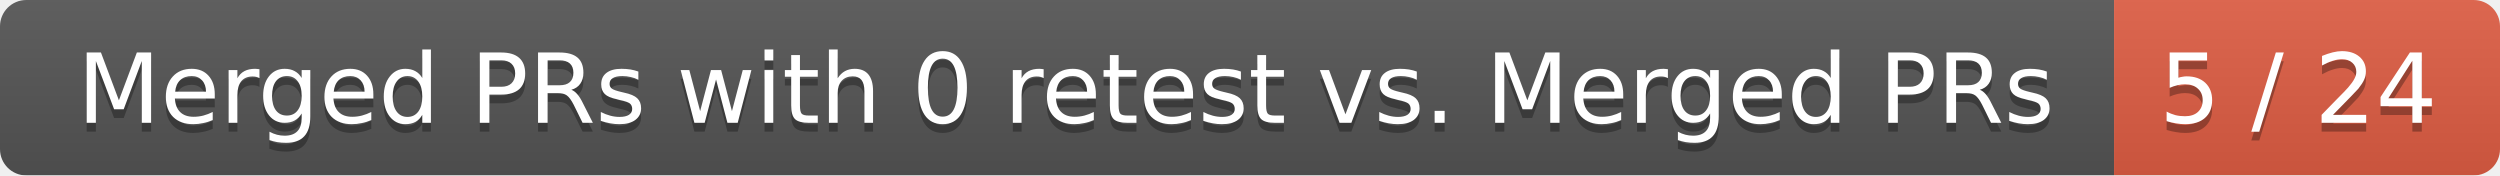
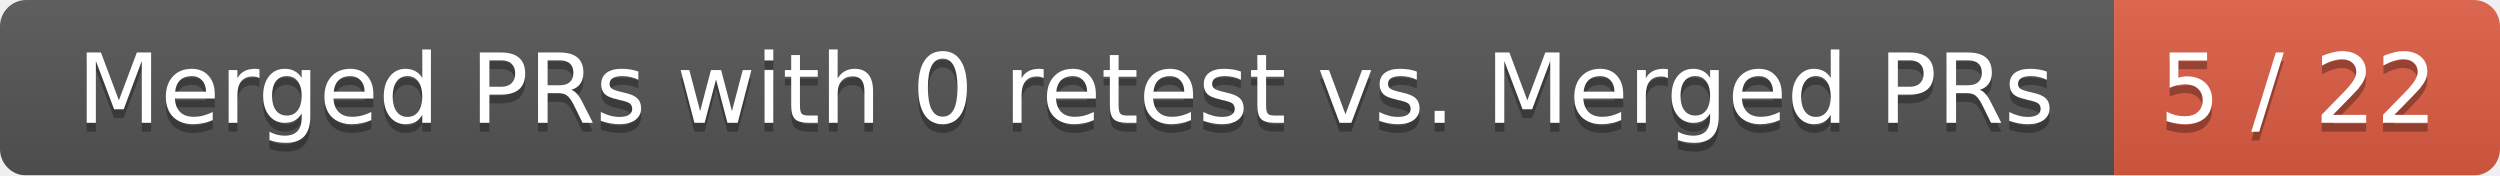
<svg xmlns="http://www.w3.org/2000/svg" width="285" height="20">
  <linearGradient id="smooth" x2="0" y2="100%">
    <stop offset="0" stop-color="#bbb" stop-opacity=".1" />
    <stop offset="1" stop-opacity=".1" />
  </linearGradient>
  <mask id="round">
    <rect width="285" height="20" rx="3" fill="#fff" />
  </mask>
  <g mask="url(#round)">
    <rect width="241" height="20" fill="#555" />
    <rect x="241" width="44" height="20" fill="#e05d44" />
    <rect width="285" height="20" fill="url(#smooth)" />
  </g>
  <g fill="#fff" text-anchor="middle" font-family="DejaVu Sans,Verdana,Geneva,sans-serif" font-size="11">
    <text x="121.5" y="15" fill="#010101" fill-opacity=".3">Merged PRs with 0 retest vs. Merged PRs</text>
    <text x="121.5" y="14">Merged PRs with 0 retest vs. Merged PRs</text>
-     <text x="262" y="15" fill="#010101" fill-opacity=".3">5 / 24</text>
-     <text x="262" y="14">5 / 24</text>
+     <text x="262" y="15" fill="#010101" fill-opacity=".3">5 / 22</text>
+     <text x="262" y="14">5 / 22</text>
  </g>
</svg>
